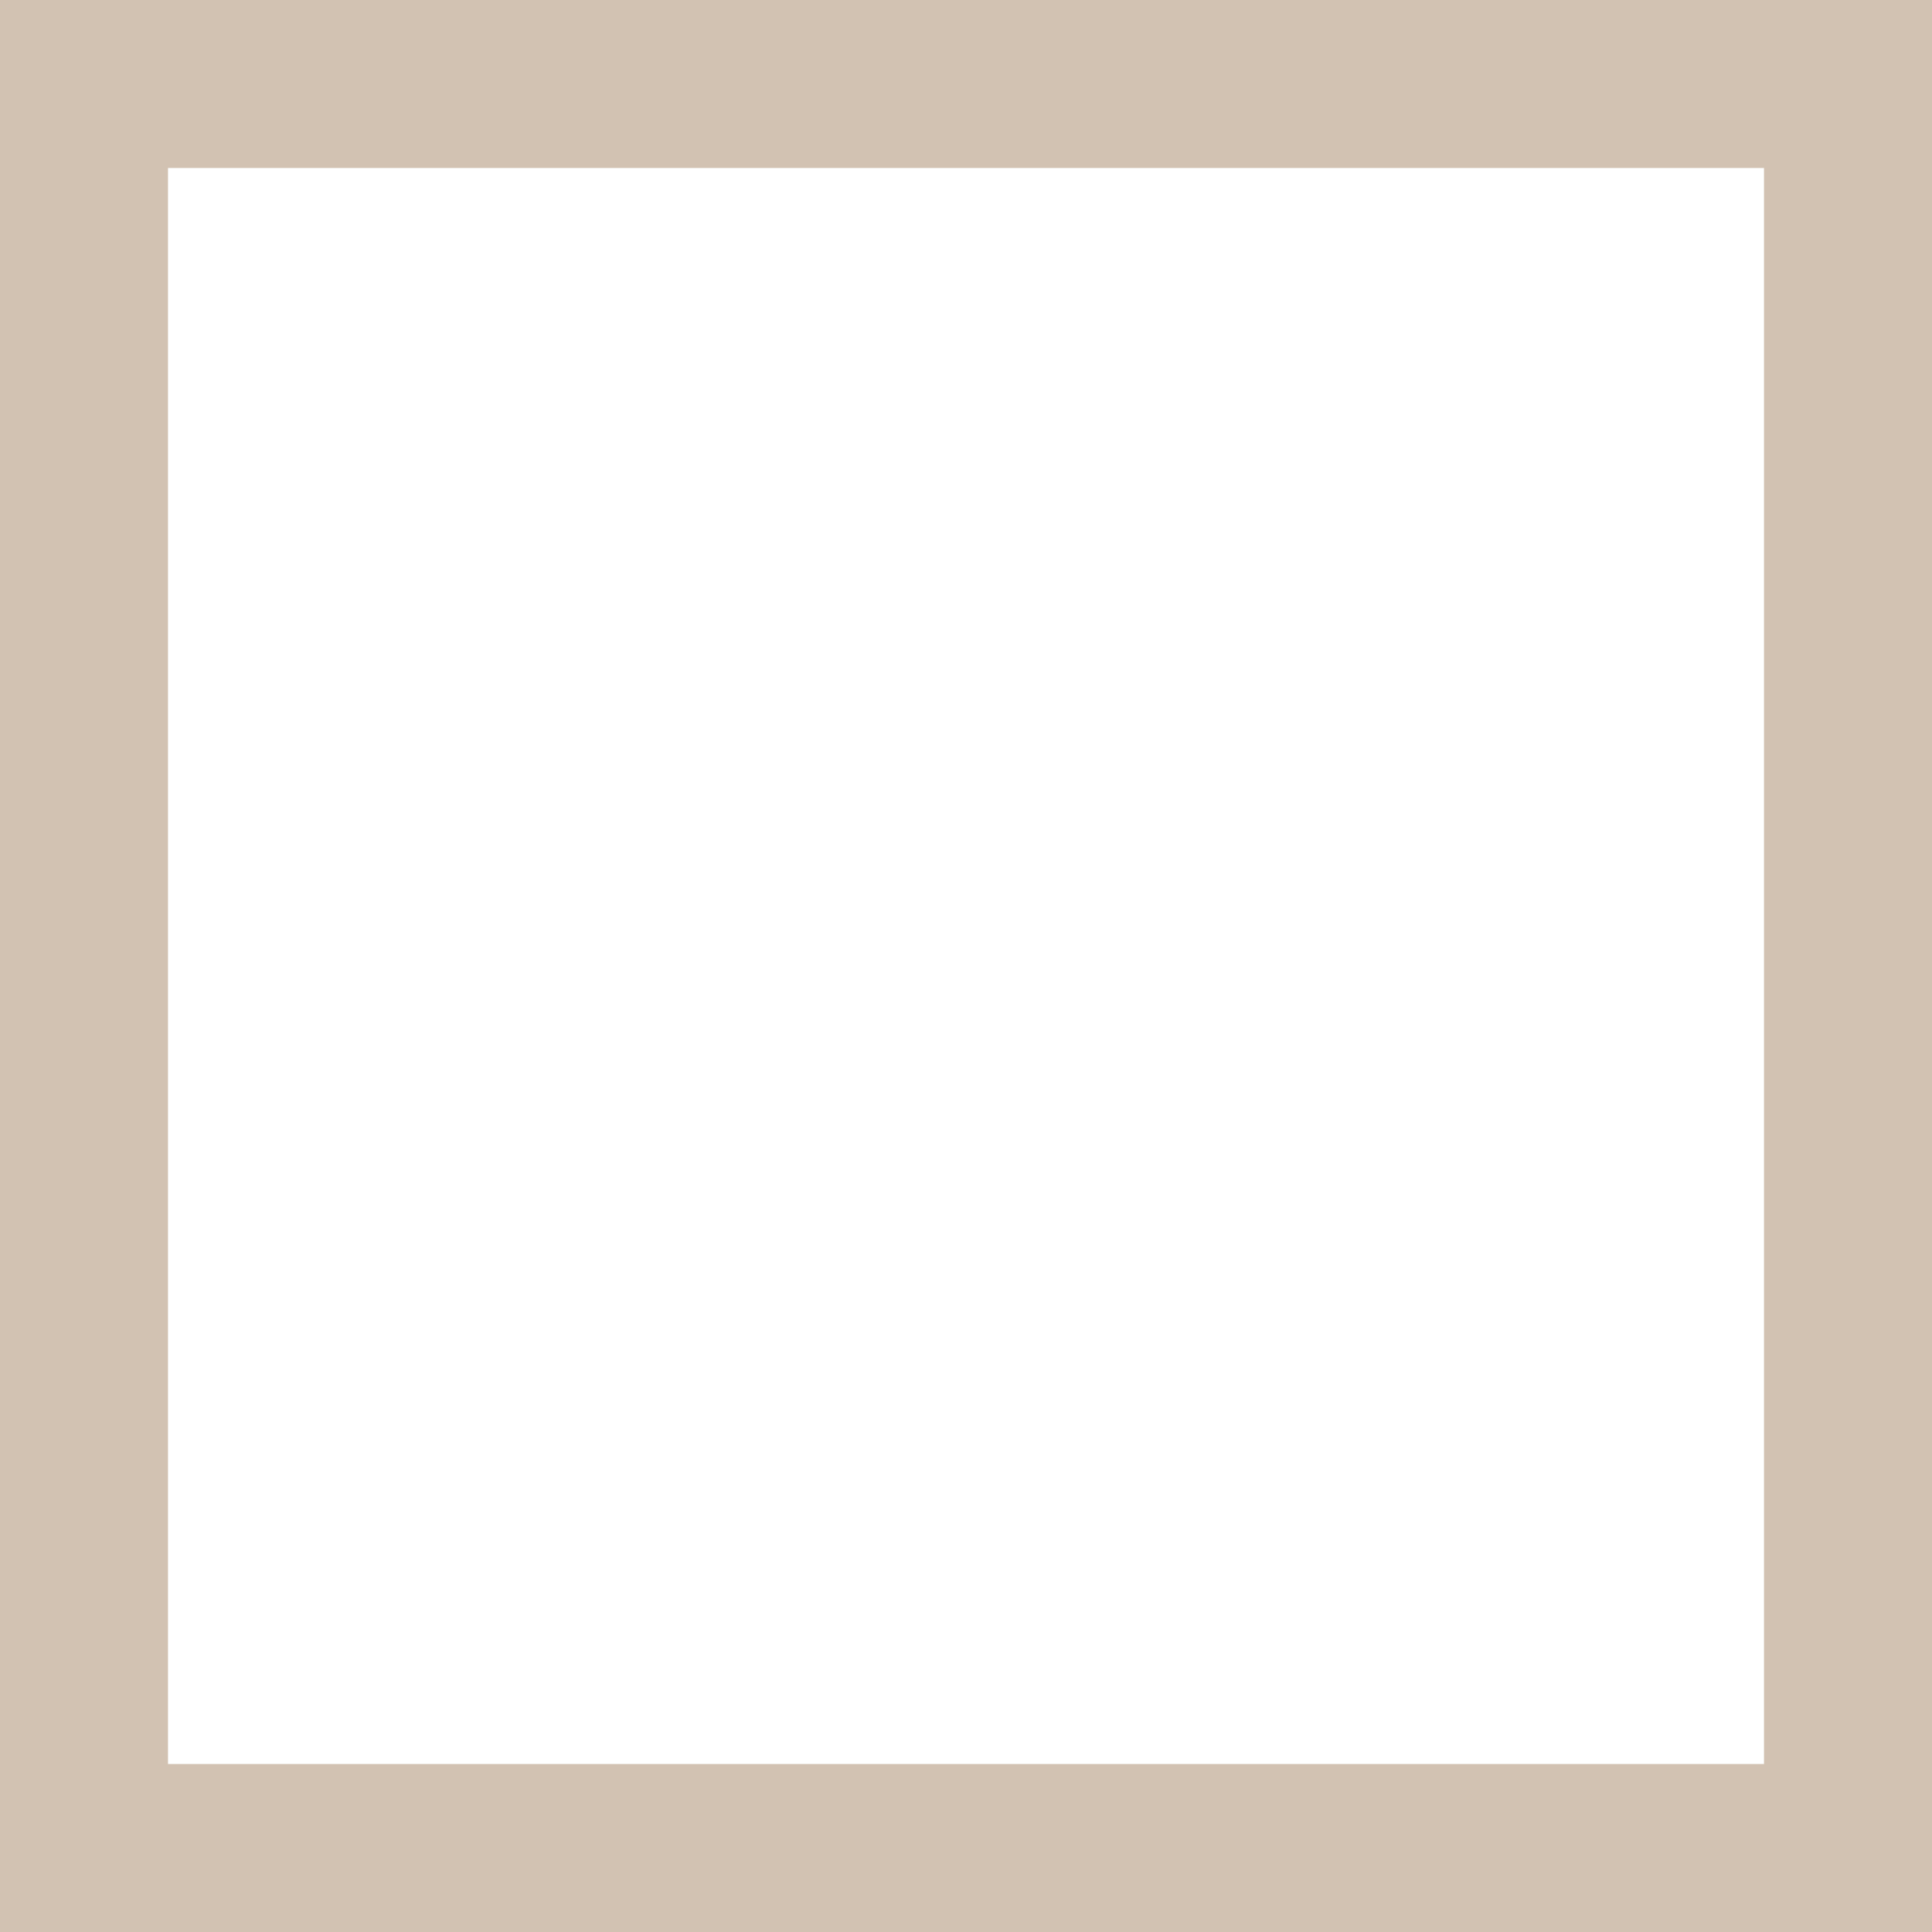
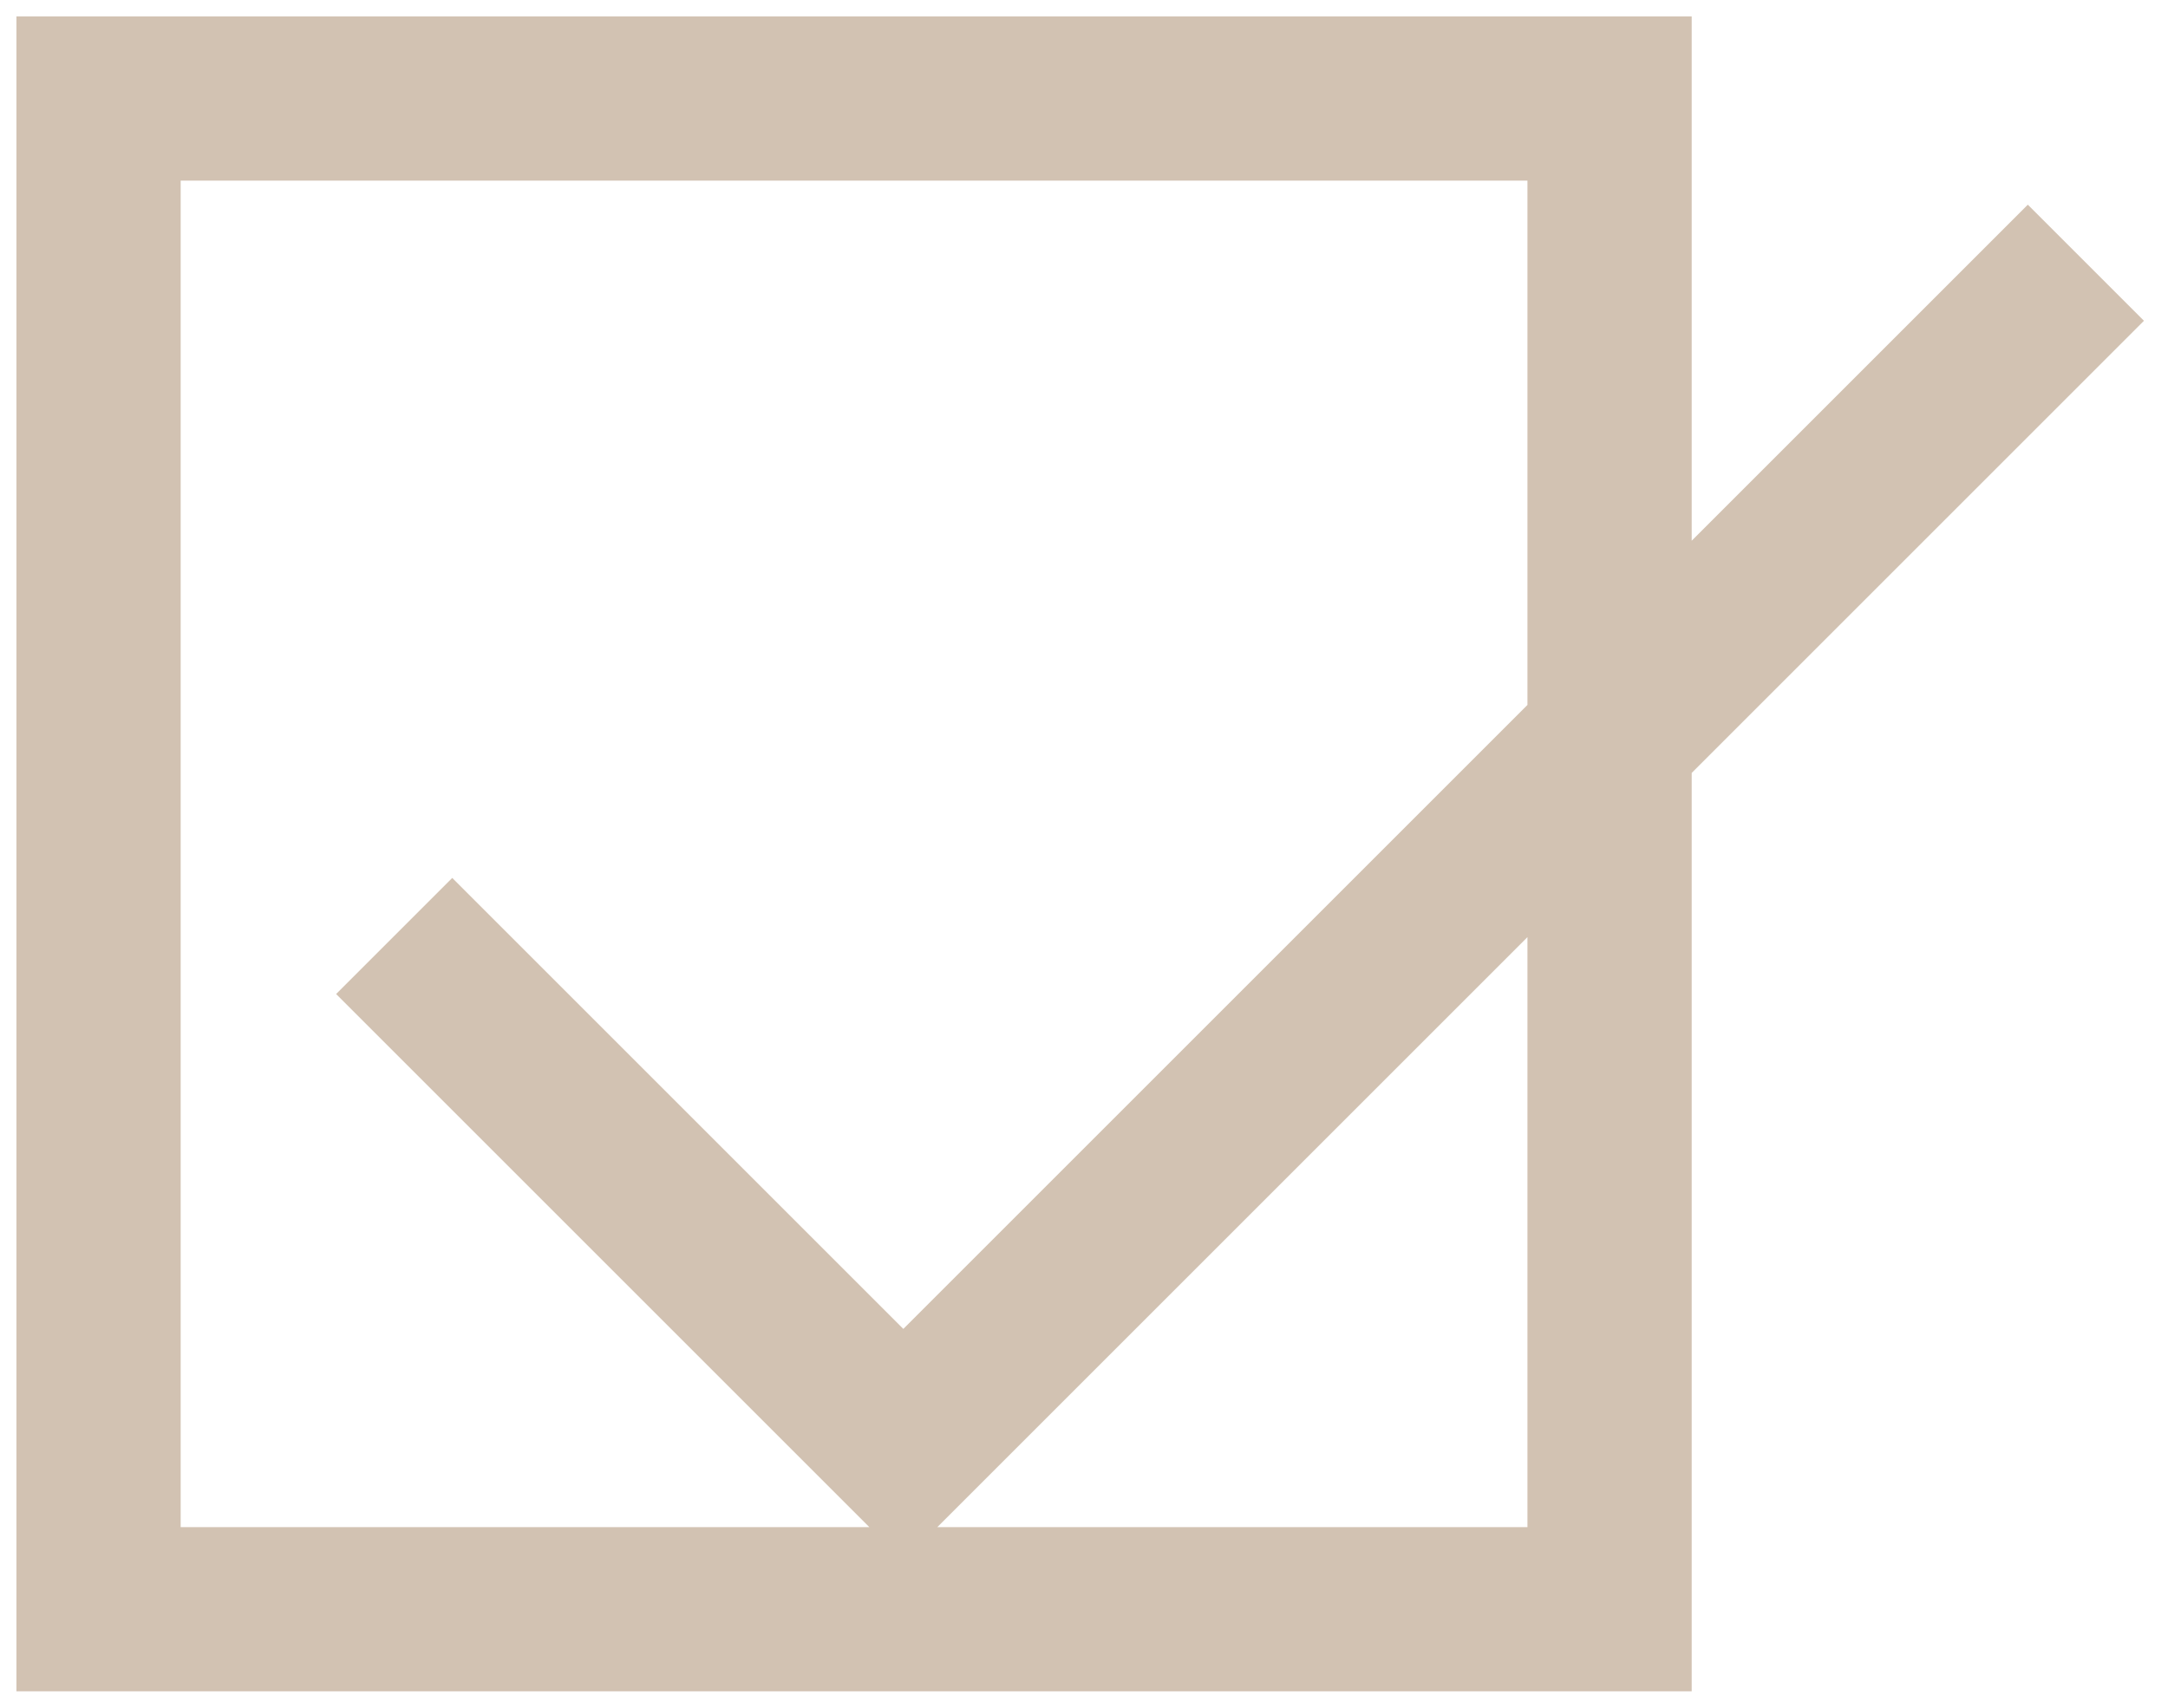
- <svg xmlns="http://www.w3.org/2000/svg" width="46" height="46" viewBox="0 0 46 46" fill="none">
-   <rect x="2" y="2" width="42" height="42" stroke="#D2C2B2" stroke-width="4" />
+ <svg xmlns="http://www.w3.org/2000/svg" width="66" height="52" viewBox="0 0 66 52" fill="none">
+   <path d="M12 28.5L27.5 44L63.5 8M3 3H49V49H3V3Z" stroke="#D2C2B2" stroke-width="5" />
</svg>
